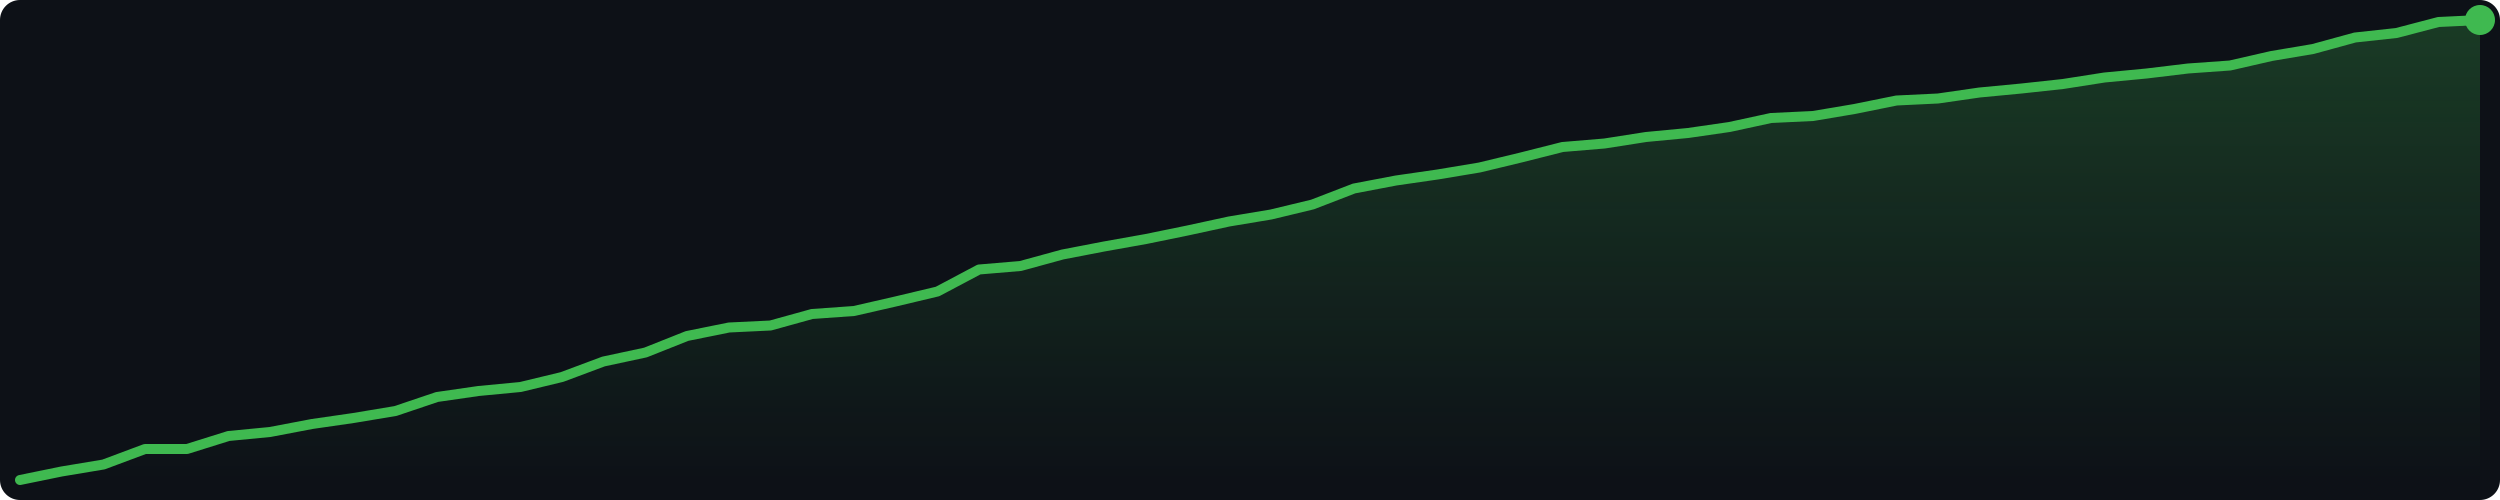
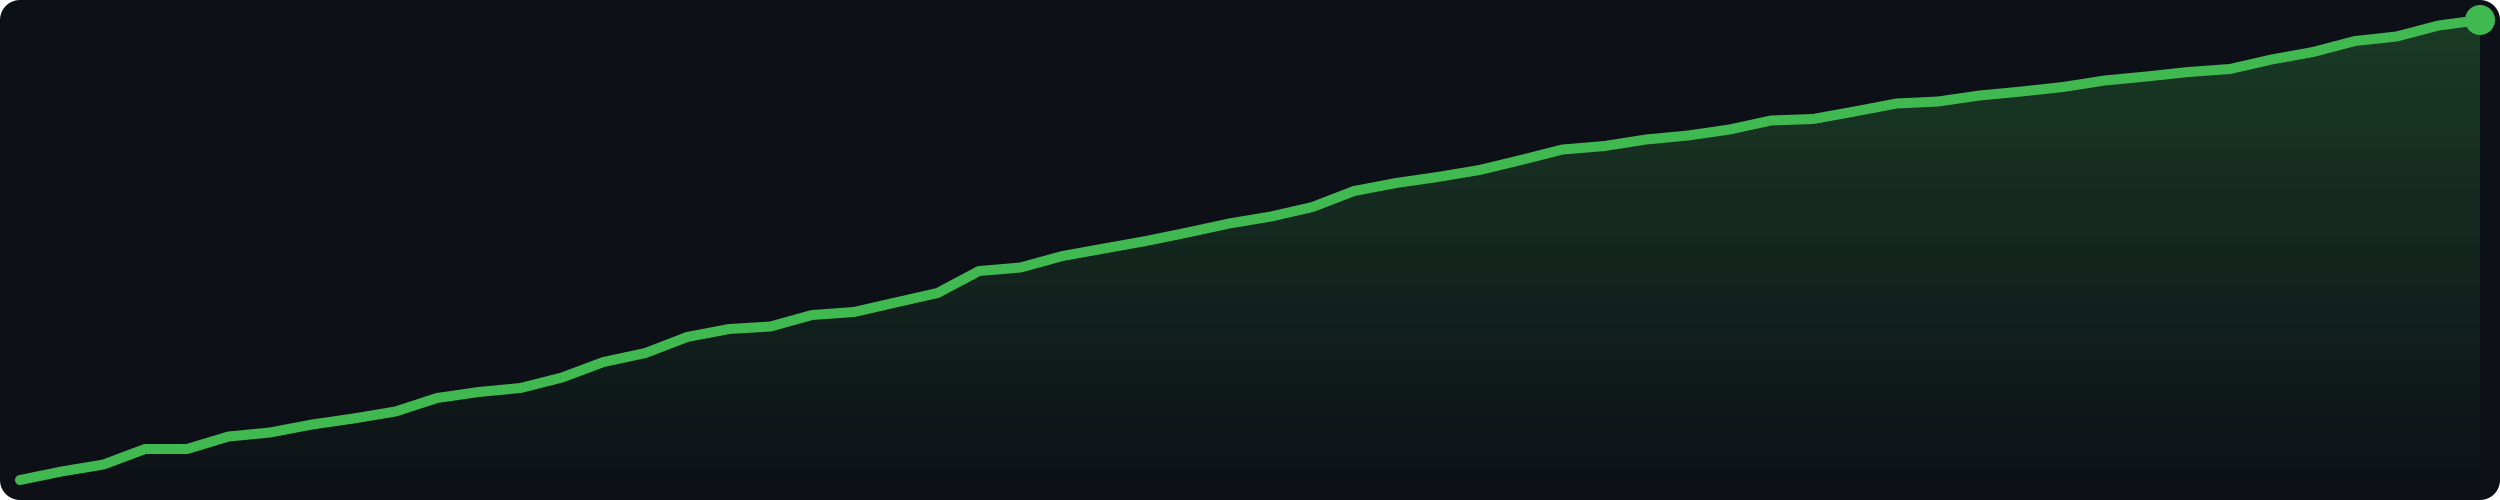
<svg xmlns="http://www.w3.org/2000/svg" width="500" height="100" viewBox="0 0 500 100">
  <defs>
    <linearGradient id="g" x1="0" y1="0" x2="0" y2="1">
      <stop offset="0%" stop-color="#3fb950" stop-opacity="0.25" />
      <stop offset="100%" stop-color="#3fb950" stop-opacity="0.0" />
    </linearGradient>
  </defs>
  <rect width="500" height="100" fill="#0d1117" rx="4" />
-   <polygon points="4.0,96.0 12.3,94.3 20.7,92.9 29.0,89.8 37.4,89.8 45.7,87.2 54.0,86.4 62.4,84.8 70.7,83.6 79.1,82.2 87.4,79.4 95.7,78.2 104.1,77.4 112.4,75.4 120.7,72.3 129.1,70.5 137.4,67.2 145.8,65.5 154.1,65.1 162.4,62.8 170.8,62.2 179.1,60.3 187.5,58.3 195.8,53.9 204.1,53.2 212.5,50.9 220.8,49.3 229.2,47.8 237.5,46.1 245.8,44.3 254.2,42.9 262.5,40.9 270.8,37.7 279.2,36.1 287.5,34.9 295.9,33.5 304.2,31.5 312.5,29.4 320.9,28.7 329.2,27.4 337.6,26.6 345.9,25.4 354.2,23.6 362.6,23.2 370.9,21.8 379.3,20.1 387.6,19.7 395.9,18.5 404.3,17.7 412.6,16.8 420.9,15.5 429.3,14.7 437.6,13.7 446.0,13.1 454.3,11.2 462.6,9.8 471.0,7.5 479.3,6.6 487.7,4.4 496.0,4.0 496.0,96 4.0,96" fill="url(#g)" />
-   <polyline points="4.0,96.0 12.3,94.3 20.7,92.9 29.0,89.8 37.4,89.8 45.7,87.2 54.0,86.4 62.4,84.8 70.7,83.6 79.1,82.2 87.4,79.4 95.7,78.2 104.1,77.4 112.4,75.4 120.7,72.3 129.1,70.5 137.4,67.2 145.8,65.5 154.1,65.1 162.4,62.8 170.8,62.2 179.1,60.3 187.5,58.3 195.8,53.9 204.1,53.2 212.5,50.9 220.8,49.3 229.2,47.8 237.5,46.1 245.8,44.3 254.2,42.9 262.5,40.9 270.8,37.7 279.2,36.1 287.5,34.9 295.9,33.5 304.2,31.5 312.5,29.4 320.9,28.7 329.2,27.4 337.6,26.6 345.9,25.4 354.2,23.6 362.6,23.2 370.9,21.8 379.3,20.1 387.6,19.7 395.9,18.5 404.3,17.7 412.6,16.8 420.9,15.5 429.3,14.7 437.6,13.7 446.0,13.1 454.3,11.2 462.6,9.8 471.0,7.5 479.3,6.6 487.7,4.4 496.0,4.0" fill="none" stroke="#3fb950" stroke-width="2" stroke-linejoin="round" stroke-linecap="round" />
+   <polygon points="4.0,96.0 12.3,94.3 20.7,92.9 29.0,89.8 37.4,89.8 45.7,87.3 54.0,86.5 62.4,84.9 70.7,83.7 79.1,82.3 87.4,79.6 95.7,78.4 104.1,77.6 112.4,75.5 120.7,72.4 129.1,70.6 137.4,67.4 145.8,65.8 154.1,65.3 162.4,63.0 170.8,62.4 179.1,60.5 187.5,58.6 195.8,54.2 204.1,53.5 212.5,51.2 220.8,49.7 229.2,48.2 237.5,46.5 245.8,44.7 254.2,43.3 262.5,41.4 270.8,38.2 279.2,36.6 287.5,35.4 295.9,34.0 304.2,32.0 312.5,29.9 320.9,29.2 329.2,27.9 337.6,27.1 345.9,25.9 354.2,24.1 362.6,23.8 370.9,22.3 379.3,20.7 387.6,20.3 395.9,19.1 404.3,18.3 412.6,17.4 420.9,16.1 429.3,15.3 437.6,14.4 446.0,13.8 454.3,11.9 462.6,10.4 471.0,8.2 479.3,7.3 487.7,5.1 496.0,4.0 496.0,96 4.0,96" fill="url(#g)" />
+   <polyline points="4.0,96.0 12.3,94.3 20.7,92.9 29.0,89.8 37.4,89.8 45.7,87.3 54.0,86.5 62.4,84.9 70.7,83.7 79.1,82.3 87.4,79.6 95.7,78.4 104.1,77.6 112.4,75.5 120.7,72.4 129.1,70.6 137.4,67.4 145.8,65.8 154.1,65.3 162.4,63.0 170.8,62.4 179.1,60.5 187.5,58.6 195.8,54.2 204.1,53.5 212.5,51.2 220.8,49.7 229.2,48.2 237.5,46.5 245.8,44.7 254.2,43.3 262.5,41.4 270.8,38.2 279.2,36.6 287.5,35.4 295.9,34.0 304.2,32.0 312.5,29.9 320.9,29.2 329.2,27.9 337.6,27.1 345.9,25.9 354.2,24.1 362.6,23.8 370.9,22.3 379.3,20.7 387.6,20.3 395.9,19.1 404.3,18.3 412.6,17.4 420.9,16.1 429.3,15.3 437.6,14.4 446.0,13.8 454.3,11.9 462.6,10.4 471.0,8.2 479.3,7.3 487.7,5.1 496.0,4.0" fill="none" stroke="#3fb950" stroke-width="2" stroke-linejoin="round" stroke-linecap="round" />
  <circle cx="496.0" cy="4.0" r="3" fill="#3fb950" />
</svg>
